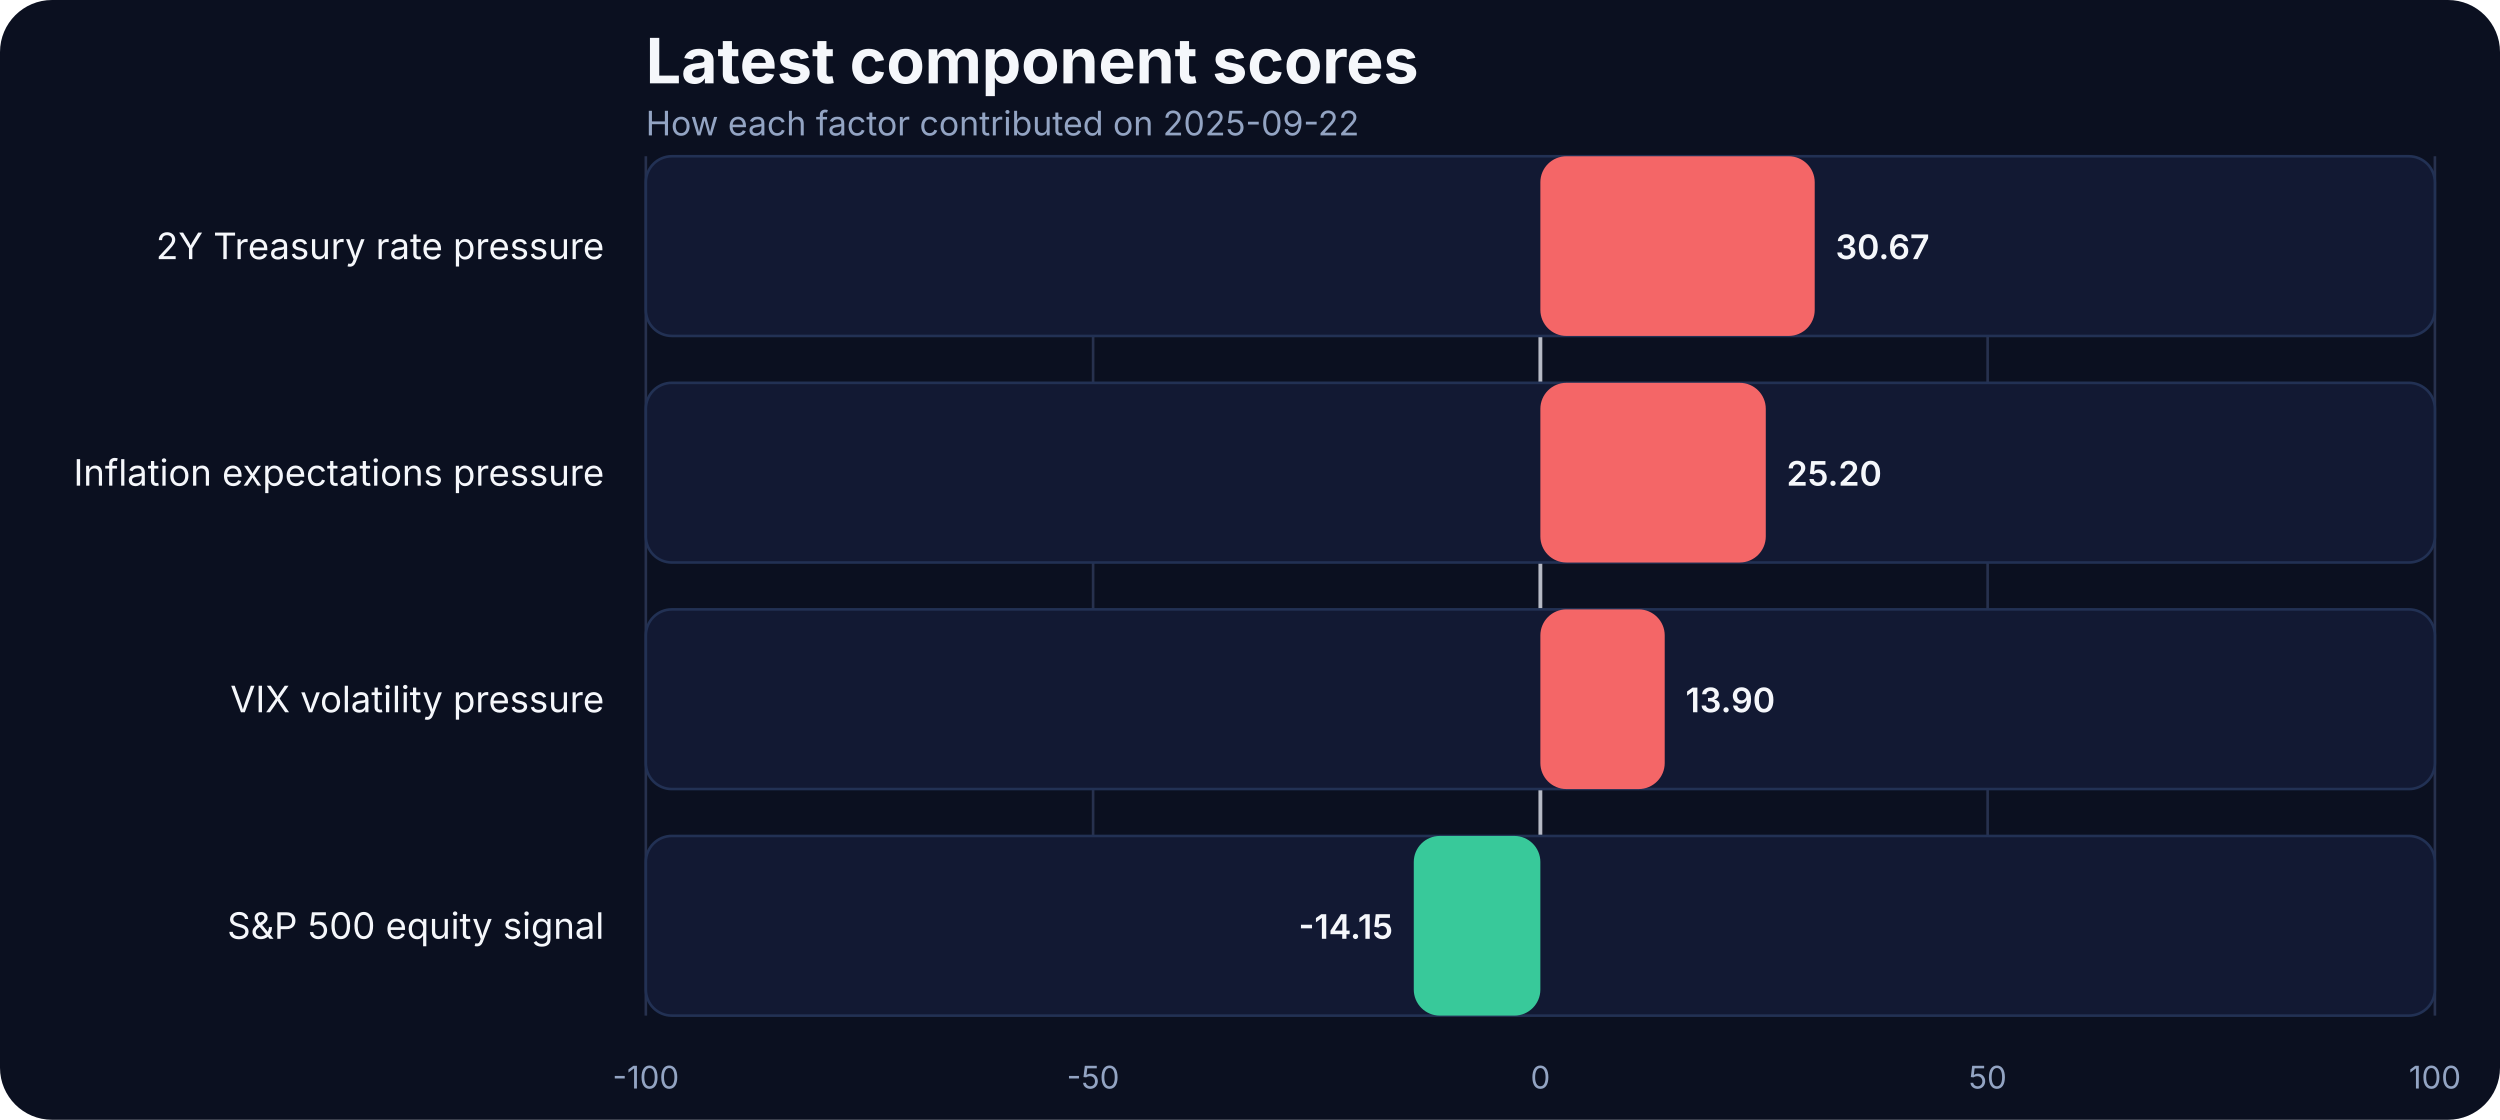
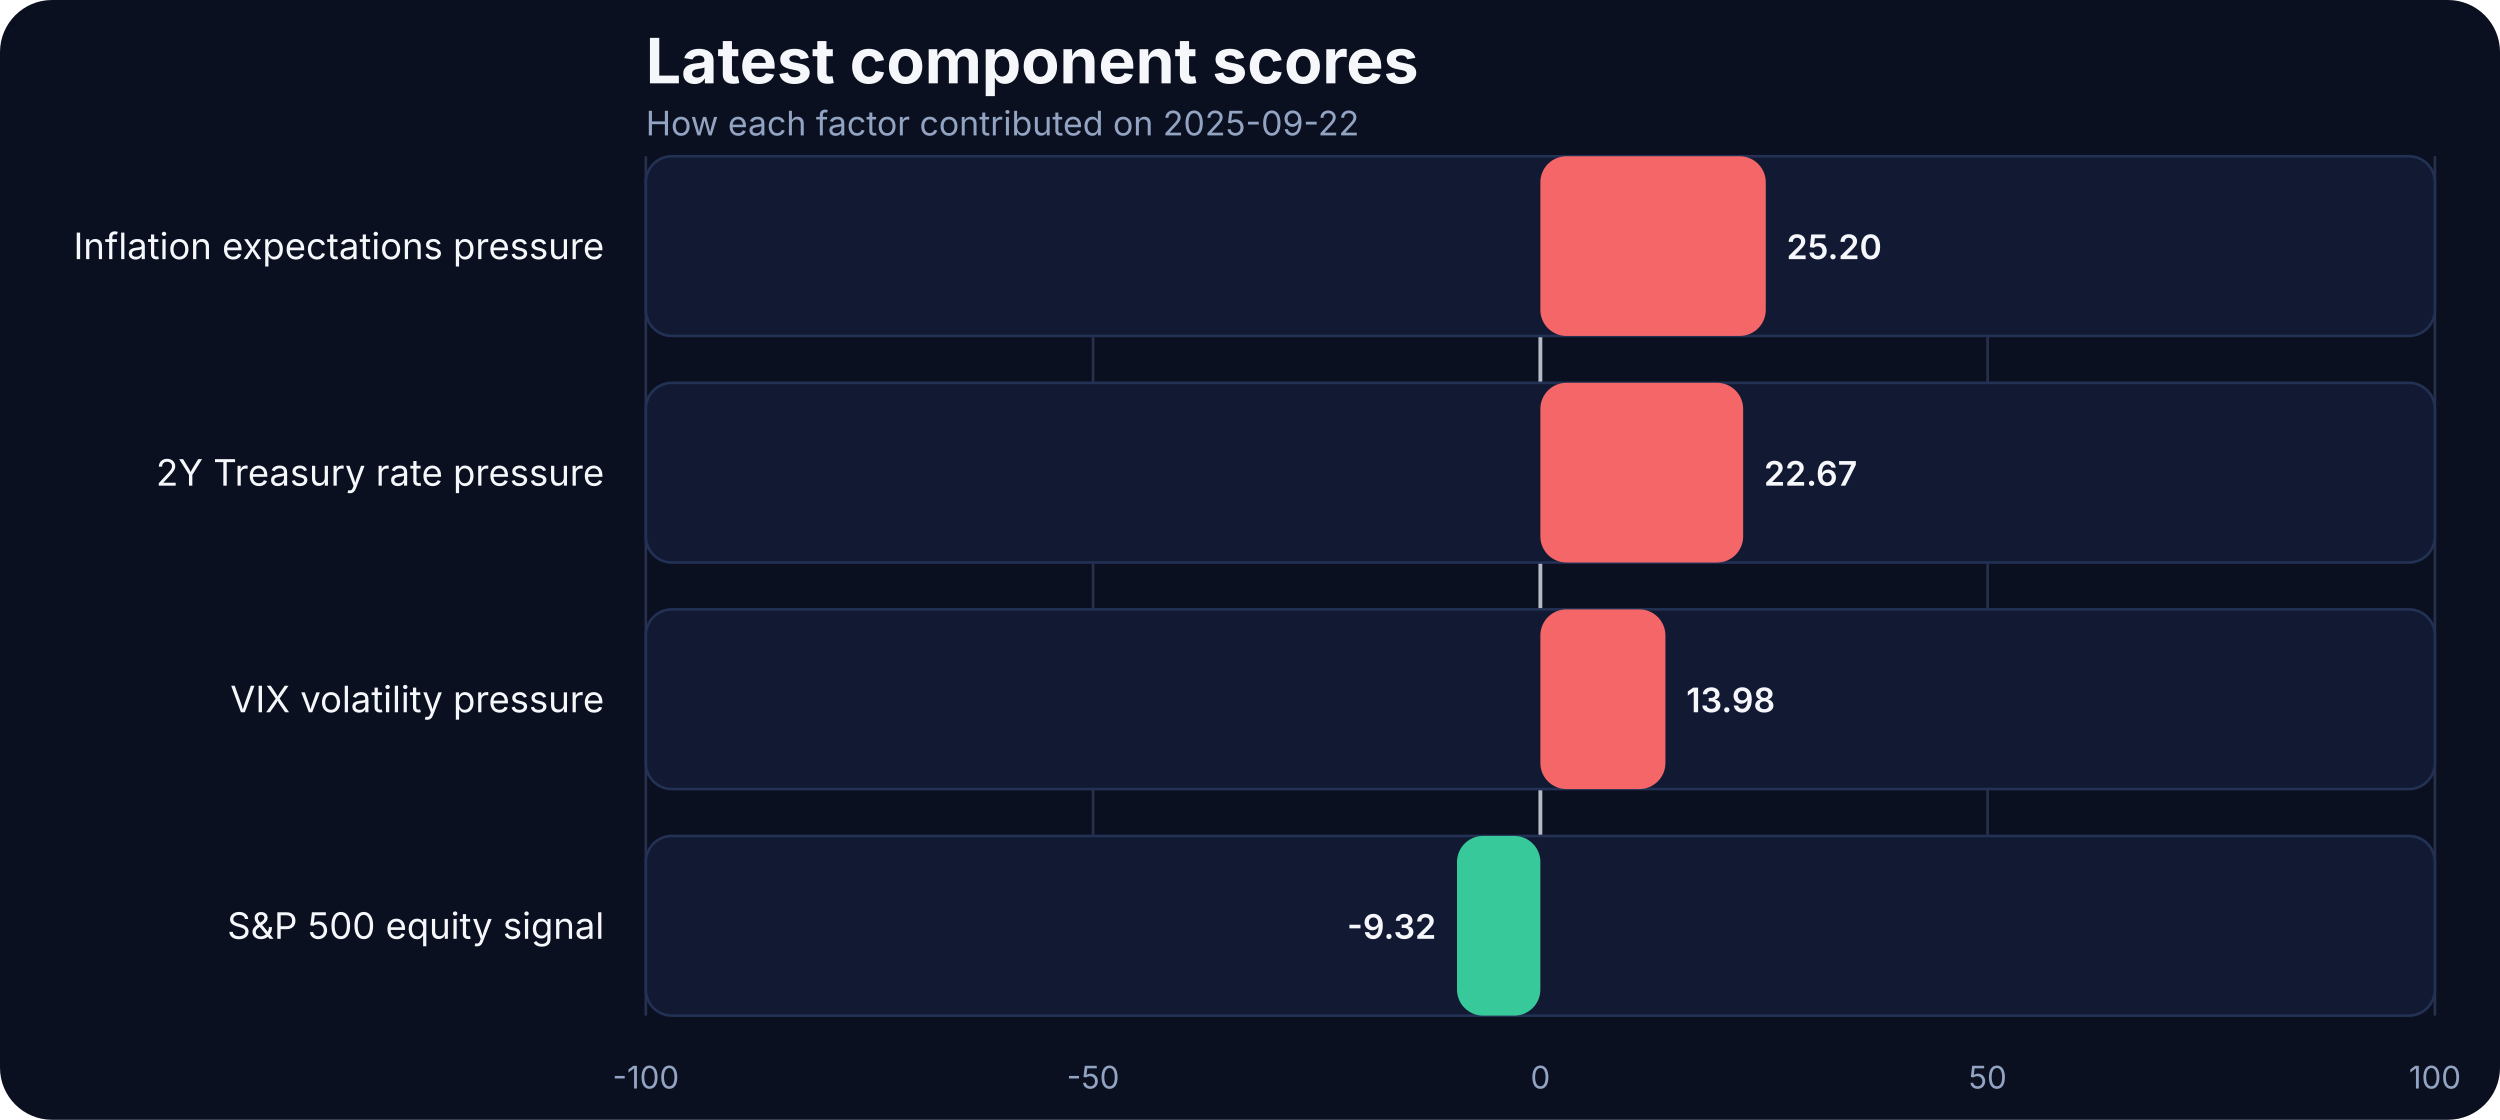
<svg xmlns="http://www.w3.org/2000/svg" width="960" height="430" viewBox="0 0 960 430" role="img" aria-label="Latest component scores">
  <rect width="100%" height="100%" fill="#0b1020" rx="20" />
  <text x="248" y="32" fill="#f5f7fb" font-family="Inter, Arial, sans-serif" font-size="24" font-weight="700">Latest component scores</text>
  <text x="248" y="52" fill="#93a4c3" font-family="Inter, Arial, sans-serif" font-size="13">How each factor contributed on 2025-09-22</text>
  <line x1="248.00" x2="248.00" y1="60" y2="390" stroke="#27314e" stroke-width="1" />
  <text x="248.00" y="418" text-anchor="middle" fill="#93a4c3" font-family="Inter, Arial, sans-serif" font-size="12">-100</text>
  <line x1="419.75" x2="419.75" y1="60" y2="390" stroke="#27314e" stroke-width="1" />
  <text x="419.75" y="418" text-anchor="middle" fill="#93a4c3" font-family="Inter, Arial, sans-serif" font-size="12">-50</text>
  <line x1="591.50" x2="591.50" y1="60" y2="390" stroke="#27314e" stroke-width="1" />
  <text x="591.50" y="418" text-anchor="middle" fill="#93a4c3" font-family="Inter, Arial, sans-serif" font-size="12">0</text>
  <line x1="763.25" x2="763.25" y1="60" y2="390" stroke="#27314e" stroke-width="1" />
  <text x="763.25" y="418" text-anchor="middle" fill="#93a4c3" font-family="Inter, Arial, sans-serif" font-size="12">50</text>
  <line x1="935.00" x2="935.00" y1="60" y2="390" stroke="#27314e" stroke-width="1" />
  <text x="935.00" y="418" text-anchor="middle" fill="#93a4c3" font-family="Inter, Arial, sans-serif" font-size="12">100</text>
  <line x1="591.50" x2="591.50" y1="60" y2="390" stroke="#f5f7fb" stroke-width="1.5" opacity="0.7" />
-   <text x="232" y="99.50" text-anchor="end" fill="#f5f7fb" font-family="Inter, Arial, sans-serif" font-size="14">2Y Treasury rate pressure</text>
+   <text x="232" y="99.50" text-anchor="end" fill="#f5f7fb" font-family="Inter, Arial, sans-serif" font-size="14">Inflation expectations pressure</text>
  <rect x="248" y="60.00" width="687.00" height="69.00" rx="10" fill="#121933" stroke="#223154" />
-   <rect x="591.50" y="60.00" width="105.35" height="69.00" rx="10" fill="#ff6a6a" opacity="0.95" />
-   <text x="704.85" y="99.50" text-anchor="start" fill="#f5f7fb" font-family="Inter, Arial, sans-serif" font-size="13" font-weight="600">30.67</text>
-   <text x="232" y="186.50" text-anchor="end" fill="#f5f7fb" font-family="Inter, Arial, sans-serif" font-size="14">Inflation expectations pressure</text>
+   <rect x="591.50" y="60.00" width="86.56" height="69.00" rx="10" fill="#ff6a6a" opacity="0.95" />
+   <text x="686.06" y="99.50" text-anchor="start" fill="#f5f7fb" font-family="Inter, Arial, sans-serif" font-size="13" font-weight="600">25.20</text>
+   <text x="232" y="186.50" text-anchor="end" fill="#f5f7fb" font-family="Inter, Arial, sans-serif" font-size="14">2Y Treasury rate pressure</text>
  <rect x="248" y="147.00" width="687.00" height="69.00" rx="10" fill="#121933" stroke="#223154" />
-   <rect x="591.50" y="147.00" width="86.56" height="69.00" rx="10" fill="#ff6a6a" opacity="0.95" />
-   <text x="686.06" y="186.50" text-anchor="start" fill="#f5f7fb" font-family="Inter, Arial, sans-serif" font-size="13" font-weight="600">25.20</text>
+   <rect x="591.50" y="147.00" width="77.87" height="69.00" rx="10" fill="#ff6a6a" opacity="0.95" />
+   <text x="677.37" y="186.50" text-anchor="start" fill="#f5f7fb" font-family="Inter, Arial, sans-serif" font-size="13" font-weight="600">22.67</text>
  <text x="232" y="273.50" text-anchor="end" fill="#f5f7fb" font-family="Inter, Arial, sans-serif" font-size="14">VIX volatility pressure</text>
  <rect x="248" y="234.00" width="687.00" height="69.00" rx="10" fill="#121933" stroke="#223154" />
-   <rect x="591.50" y="234.00" width="47.75" height="69.00" rx="10" fill="#ff6a6a" opacity="0.95" />
-   <text x="647.25" y="273.50" text-anchor="start" fill="#f5f7fb" font-family="Inter, Arial, sans-serif" font-size="13" font-weight="600">13.90</text>
+   <rect x="591.50" y="234.00" width="48.02" height="69.00" rx="10" fill="#ff6a6a" opacity="0.95" />
+   <text x="647.52" y="273.50" text-anchor="start" fill="#f5f7fb" font-family="Inter, Arial, sans-serif" font-size="13" font-weight="600">13.98</text>
  <text x="232" y="360.50" text-anchor="end" fill="#f5f7fb" font-family="Inter, Arial, sans-serif" font-size="14">S&amp;P 500 equity signal</text>
  <rect x="248" y="321.00" width="687.00" height="69.00" rx="10" fill="#121933" stroke="#223154" />
-   <rect x="542.89" y="321.00" width="48.61" height="69.00" rx="10" fill="#3ad29f" opacity="0.95" />
-   <text x="534.89" y="360.50" text-anchor="end" fill="#f5f7fb" font-family="Inter, Arial, sans-serif" font-size="13" font-weight="600">-14.15</text>
+   <rect x="559.49" y="321.00" width="32.01" height="69.00" rx="10" fill="#3ad29f" opacity="0.95" />
+   <text x="551.49" y="360.50" text-anchor="end" fill="#f5f7fb" font-family="Inter, Arial, sans-serif" font-size="13" font-weight="600">-9.32</text>
</svg>
